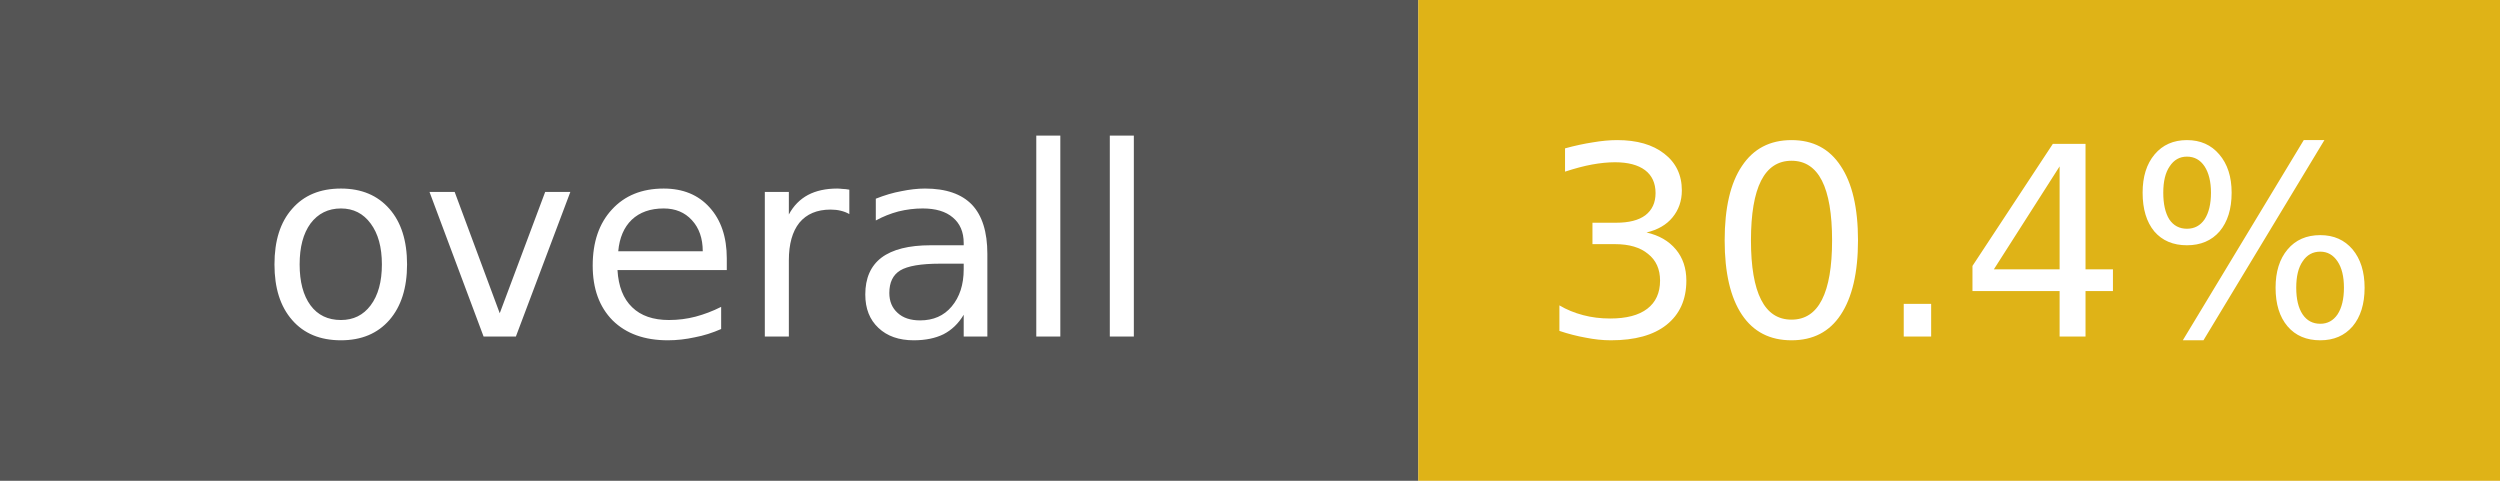
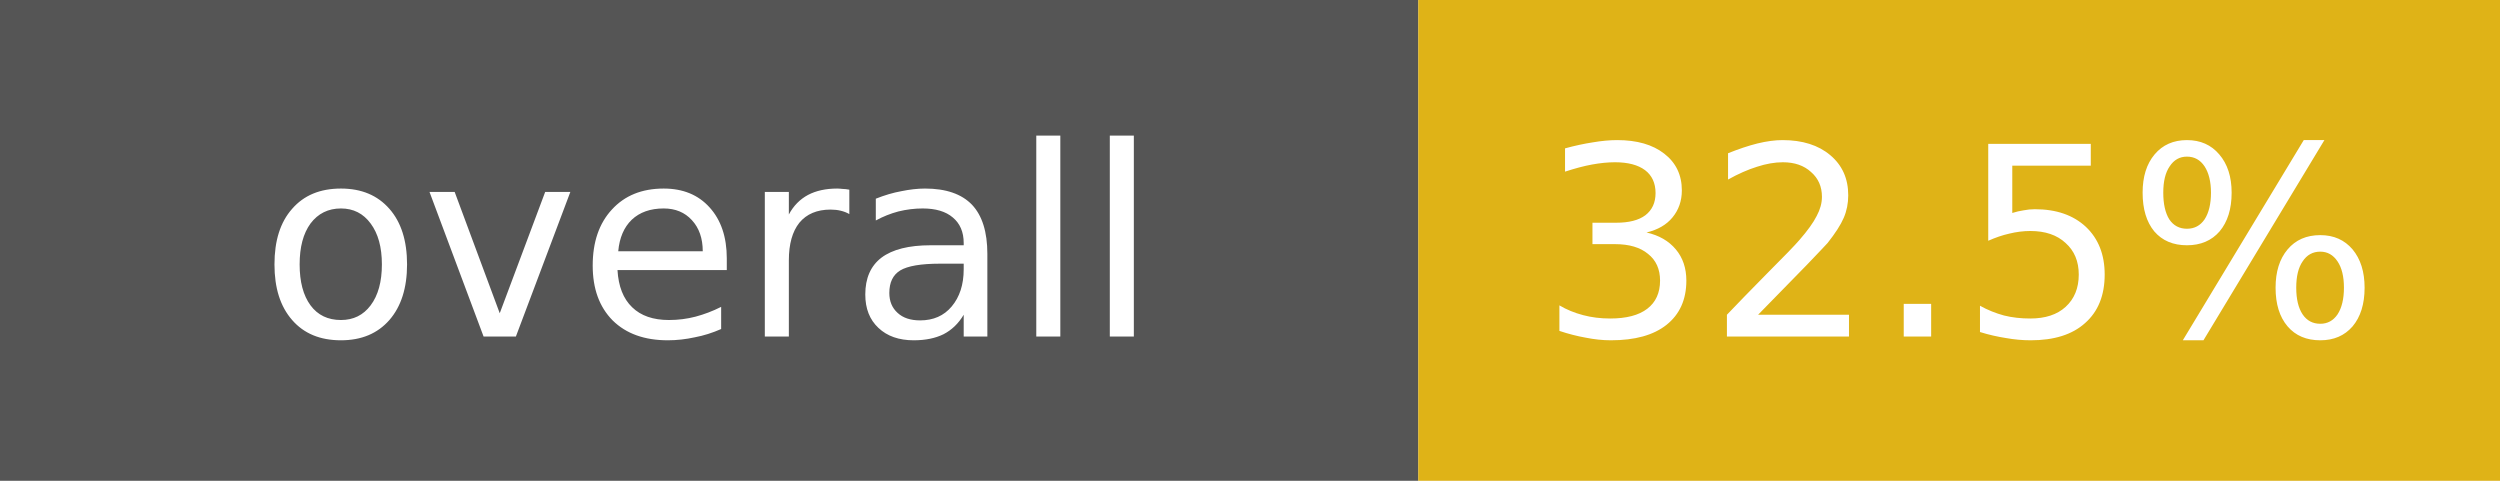
- <svg xmlns="http://www.w3.org/2000/svg" width="104" height="20" role="img" aria-label="overall: 30.4%">
+ <svg xmlns="http://www.w3.org/2000/svg" width="104" height="20" role="img" aria-label="overall: 32.5%">
  <rect width="59" height="20" fill="#555" />
  <rect x="59" width="45" height="20" fill="#dfb317" />
  <g fill="#fff" font-family="Verdana,DejaVu Sans,sans-serif" font-size="11" text-anchor="middle">
    <text x="29.5" y="14">overall</text>
-     <text x="81.5" y="14">30.4%</text>
+     <text x="81.5" y="14">32.5%</text>
  </g>
</svg>
